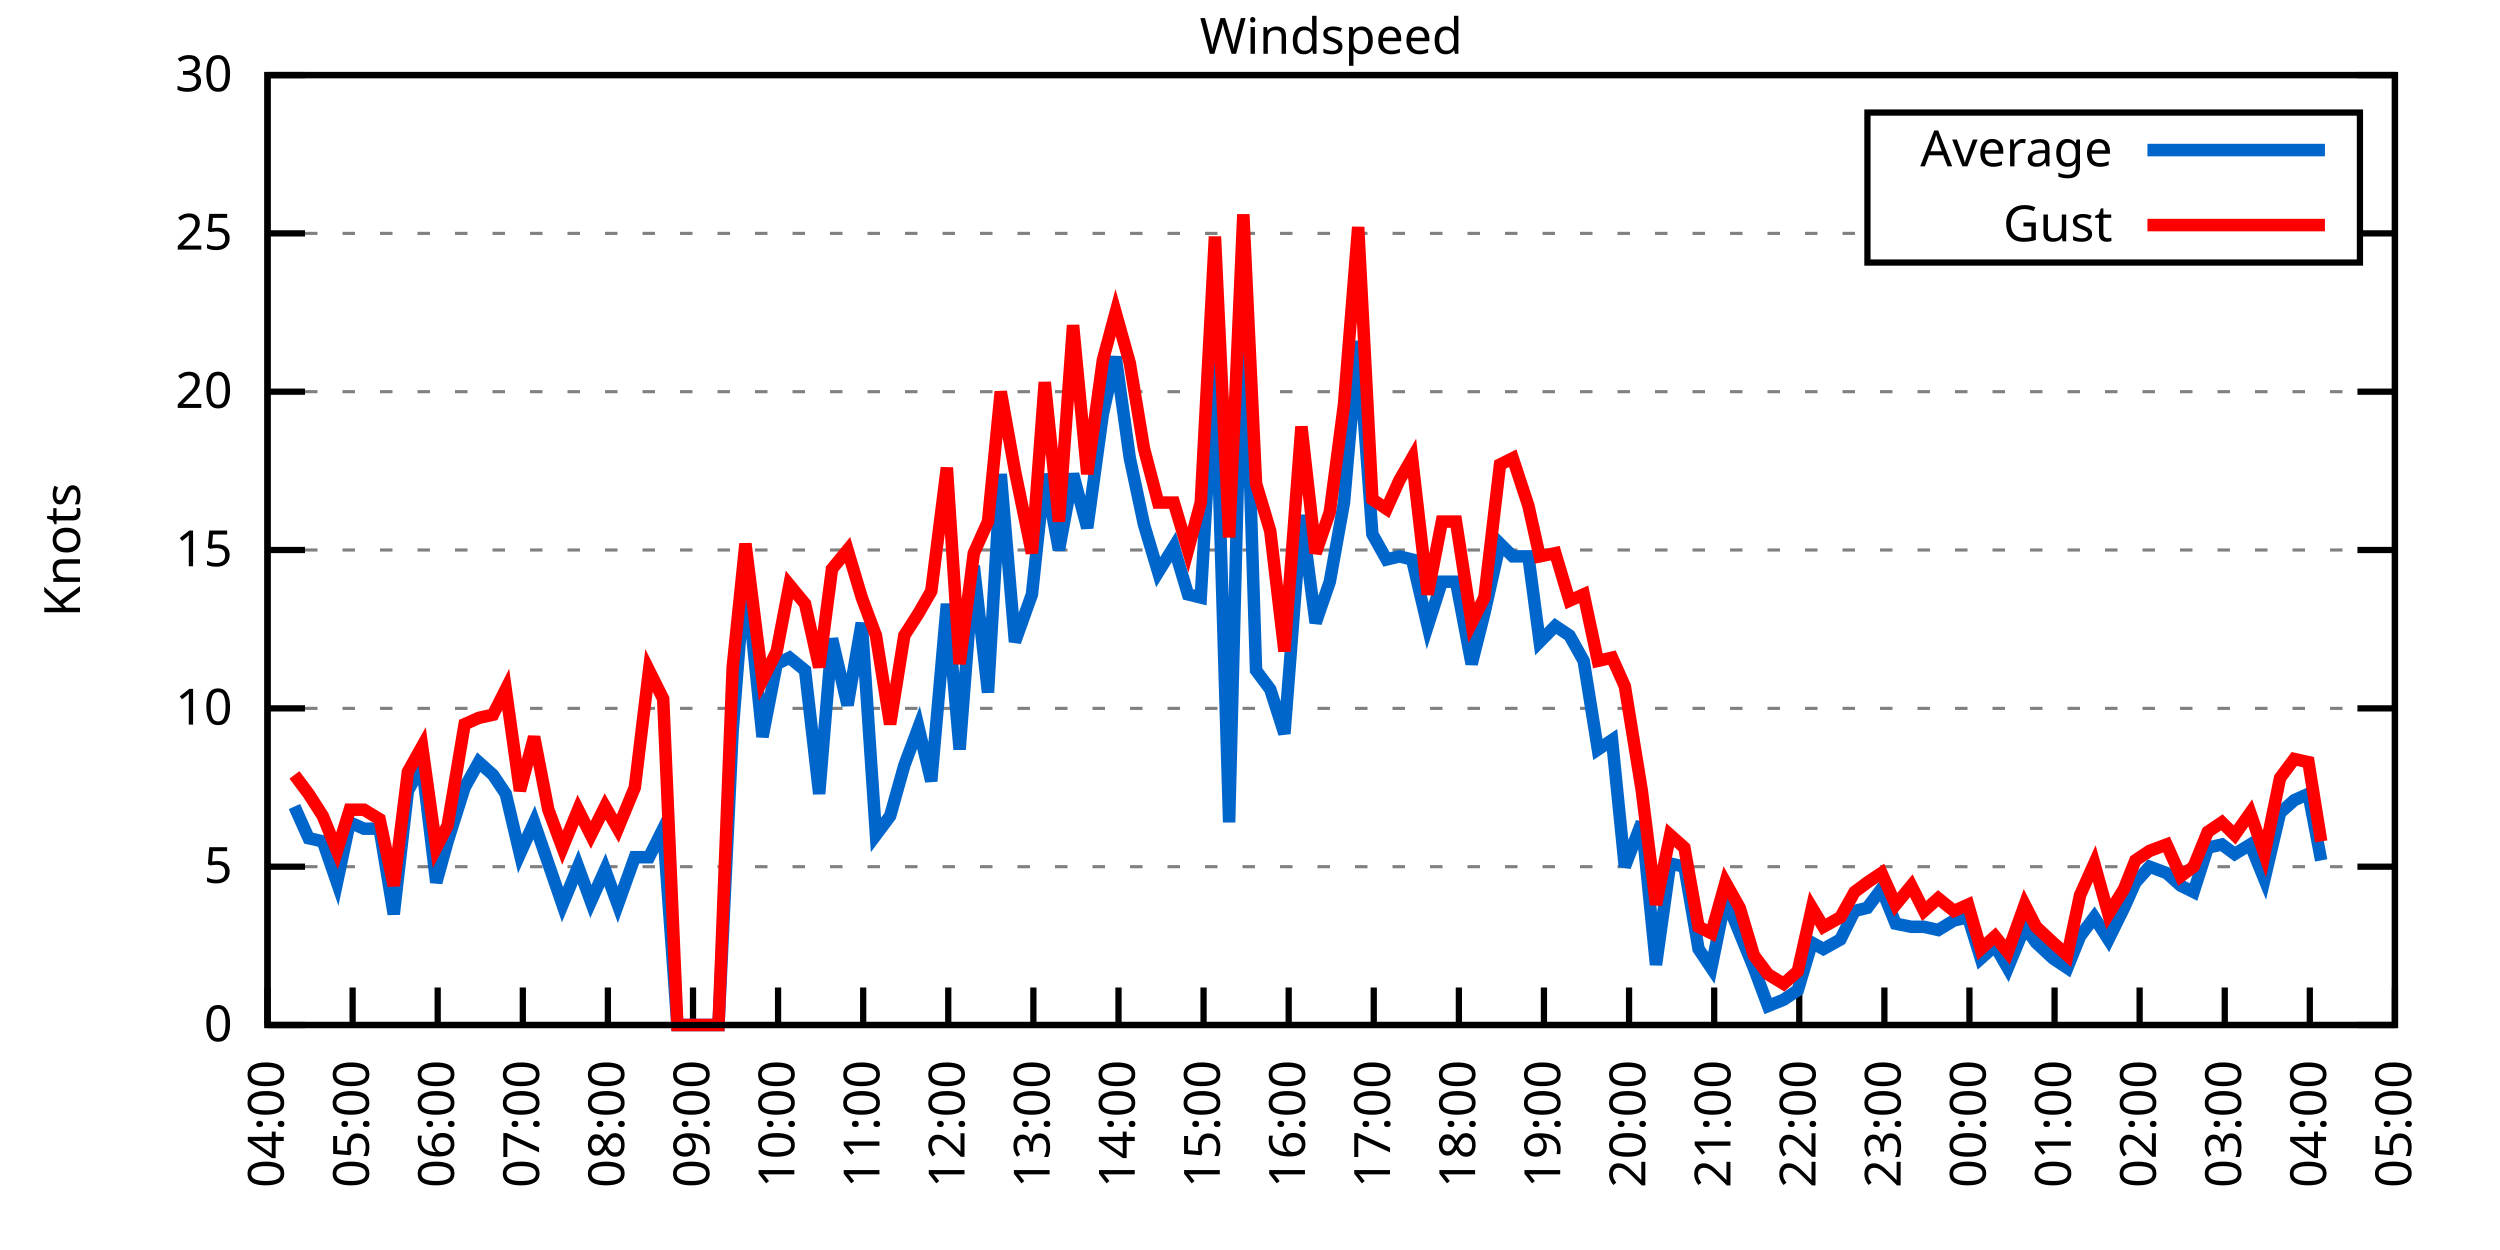
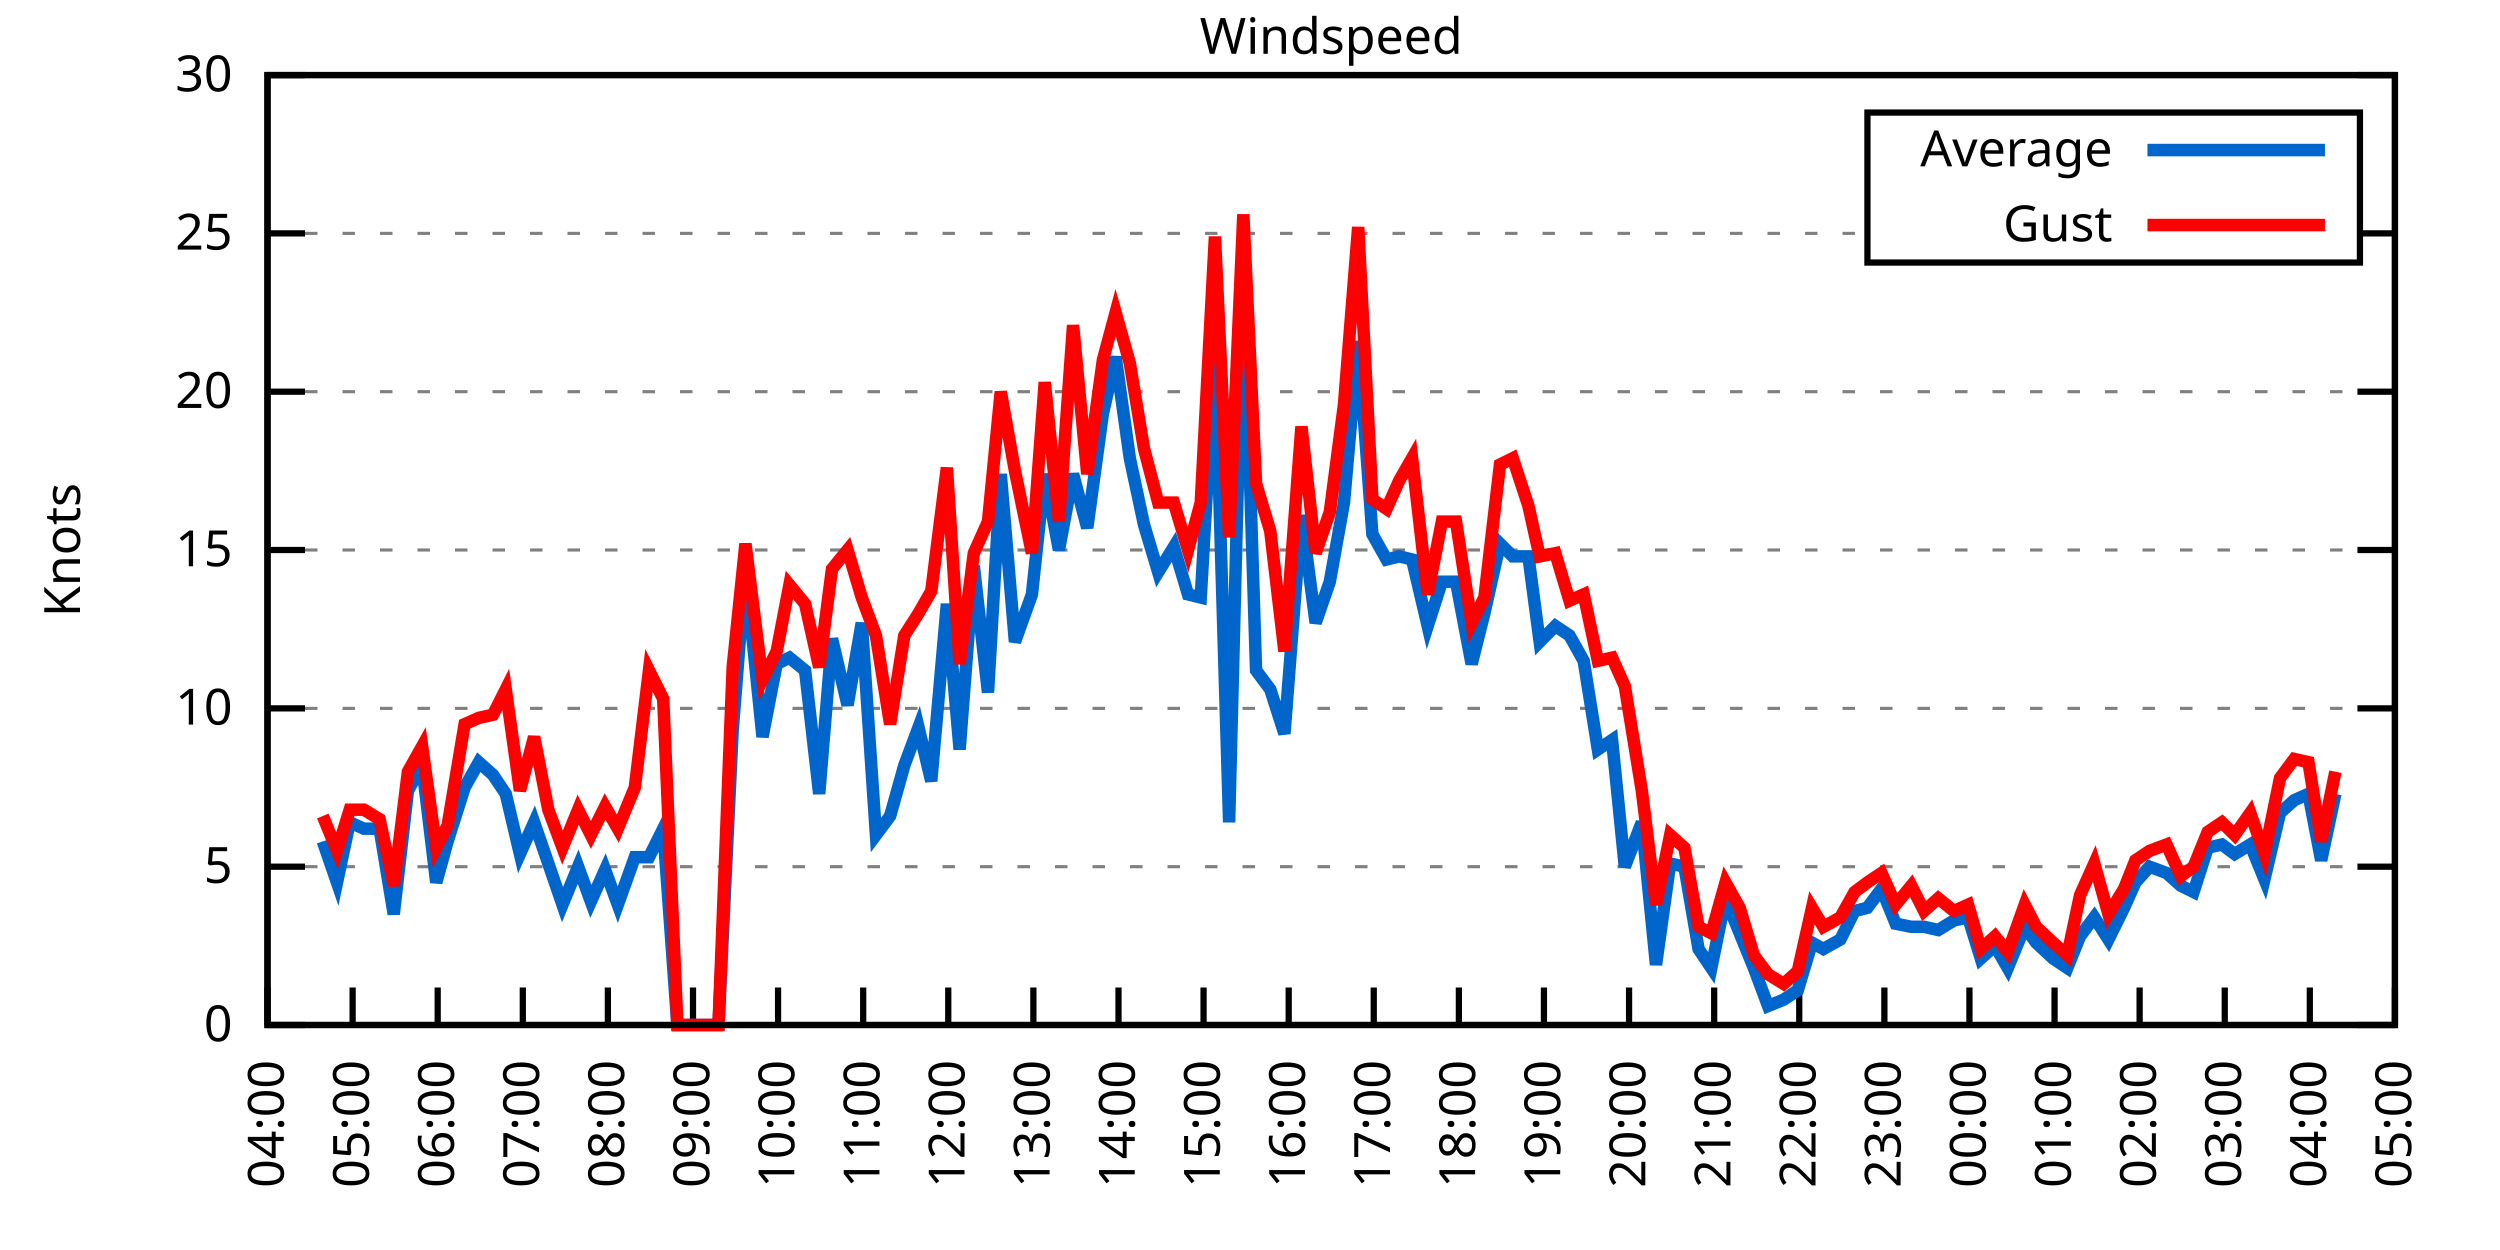
<svg xmlns="http://www.w3.org/2000/svg" xmlns:xlink="http://www.w3.org/1999/xlink" width="400" height="200" viewBox="0 0 400 200">
  <g id="gnuplot_canvas">
    <rect x="0" y="0" width="400" height="200" fill="none" />
    <defs>
      <circle id="gpDot" r="0.5" stroke-width="0.5" stroke="currentColor" />
      <path id="gpPt0" stroke-width="0.333" stroke="currentColor" d="M-1,0 h2 M0,-1 v2" />
      <path id="gpPt1" stroke-width="0.333" stroke="currentColor" d="M-1,-1 L1,1 M1,-1 L-1,1" />
      <path id="gpPt2" stroke-width="0.333" stroke="currentColor" d="M-1,0 L1,0 M0,-1 L0,1 M-1,-1 L1,1 M-1,1 L1,-1" />
      <rect id="gpPt3" stroke-width="0.333" stroke="currentColor" x="-1" y="-1" width="2" height="2" />
      <rect id="gpPt4" stroke-width="0.333" stroke="currentColor" fill="currentColor" x="-1" y="-1" width="2" height="2" />
      <circle id="gpPt5" stroke-width="0.333" stroke="currentColor" cx="0" cy="0" r="1" />
      <use xlink:href="#gpPt5" id="gpPt6" fill="currentColor" stroke="none" />
      <path id="gpPt7" stroke-width="0.333" stroke="currentColor" d="M0,-1.33 L-1.33,0.67 L1.33,0.67 z" />
      <use xlink:href="#gpPt7" id="gpPt8" fill="currentColor" stroke="none" />
      <use xlink:href="#gpPt7" id="gpPt9" stroke="currentColor" transform="rotate(180)" />
      <use xlink:href="#gpPt9" id="gpPt10" fill="currentColor" stroke="none" />
      <use xlink:href="#gpPt3" id="gpPt11" stroke="currentColor" transform="rotate(45)" />
      <use xlink:href="#gpPt11" id="gpPt12" fill="currentColor" stroke="none" />
      <path id="gpPt13" stroke-width="0.333" stroke="currentColor" d="M0,1.330 L1.265,0.411 L0.782,-1.067 L-0.782,-1.076 L-1.265,0.411 z" />
      <use xlink:href="#gpPt13" id="gpPt14" fill="currentColor" stroke="none" />
      <filter id="textbox" filterUnits="objectBoundingBox" x="0" y="0" height="1" width="1">
        <feFlood flood-color="white" flood-opacity="1" result="bgnd" />
        <feComposite in="SourceGraphic" in2="bgnd" operator="atop" />
      </filter>
      <filter id="greybox" filterUnits="objectBoundingBox" x="0" y="0" height="1" width="1">
        <feFlood flood-color="lightgrey" flood-opacity="1" result="grey" />
        <feComposite in="SourceGraphic" in2="grey" operator="atop" />
      </filter>
    </defs>
    <g fill="none" color="white" stroke="currentColor" stroke-width="1.00" stroke-linecap="butt" stroke-linejoin="miter">
</g>
    <g fill="none" color="black" stroke="currentColor" stroke-width="1.00" stroke-linecap="butt" stroke-linejoin="miter">
      <g stroke="none" shape-rendering="crispEdges">
        <polygon fill="rgb(255, 255, 255)" points="42.80,164.00 383.18,164.00 383.18,12.02 42.80,12.02 " />
      </g>
    </g>
    <g fill="none" color="black" stroke="currentColor" stroke-width="1.00" stroke-linecap="butt" stroke-linejoin="miter">
</g>
    <g fill="none" color="black" stroke="black" stroke-width="0.50" stroke-linecap="butt" stroke-linejoin="miter">
</g>
    <g fill="none" color="gray" stroke="currentColor" stroke-width="0.50" stroke-linecap="butt" stroke-linejoin="miter">
      <path stroke="gray" stroke-dasharray="2,4" class="gridline" d="M42.80,164.00 L383.19,164.00  " />
    </g>
    <g fill="none" color="gray" stroke="gray" stroke-width="1.00" stroke-linecap="butt" stroke-linejoin="miter">
</g>
    <g fill="none" color="black" stroke="currentColor" stroke-width="1.00" stroke-linecap="butt" stroke-linejoin="miter">
      <path stroke="black" d="M42.80,164.00 L48.80,164.00 M383.19,164.00 L377.19,164.00  " />
      <g transform="translate(37.20,166.60)" stroke="none" fill="black" font-family="Sans" font-size="8.00" text-anchor="end">
        <text>
          <tspan font-family="Sans"> 0</tspan>
        </text>
      </g>
    </g>
    <g fill="none" color="black" stroke="currentColor" stroke-width="1.00" stroke-linecap="butt" stroke-linejoin="miter">
</g>
    <g fill="none" color="black" stroke="black" stroke-width="0.50" stroke-linecap="butt" stroke-linejoin="miter">
</g>
    <g fill="none" color="gray" stroke="currentColor" stroke-width="0.50" stroke-linecap="butt" stroke-linejoin="miter">
      <path stroke="gray" stroke-dasharray="2,4" class="gridline" d="M42.80,138.67 L383.19,138.67  " />
    </g>
    <g fill="none" color="gray" stroke="gray" stroke-width="1.00" stroke-linecap="butt" stroke-linejoin="miter">
</g>
    <g fill="none" color="black" stroke="currentColor" stroke-width="1.00" stroke-linecap="butt" stroke-linejoin="miter">
      <path stroke="black" d="M42.80,138.67 L48.80,138.67 M383.19,138.67 L377.19,138.67  " />
      <g transform="translate(37.20,141.27)" stroke="none" fill="black" font-family="Sans" font-size="8.00" text-anchor="end">
        <text>
          <tspan font-family="Sans"> 5</tspan>
        </text>
      </g>
    </g>
    <g fill="none" color="black" stroke="currentColor" stroke-width="1.00" stroke-linecap="butt" stroke-linejoin="miter">
</g>
    <g fill="none" color="black" stroke="black" stroke-width="0.50" stroke-linecap="butt" stroke-linejoin="miter">
</g>
    <g fill="none" color="gray" stroke="currentColor" stroke-width="0.50" stroke-linecap="butt" stroke-linejoin="miter">
      <path stroke="gray" stroke-dasharray="2,4" class="gridline" d="M42.80,113.34 L383.19,113.34  " />
    </g>
    <g fill="none" color="gray" stroke="gray" stroke-width="1.00" stroke-linecap="butt" stroke-linejoin="miter">
</g>
    <g fill="none" color="black" stroke="currentColor" stroke-width="1.00" stroke-linecap="butt" stroke-linejoin="miter">
      <path stroke="black" d="M42.80,113.34 L48.80,113.34 M383.19,113.34 L377.19,113.34  " />
      <g transform="translate(37.20,115.94)" stroke="none" fill="black" font-family="Sans" font-size="8.00" text-anchor="end">
        <text>
          <tspan font-family="Sans"> 10</tspan>
        </text>
      </g>
    </g>
    <g fill="none" color="black" stroke="currentColor" stroke-width="1.00" stroke-linecap="butt" stroke-linejoin="miter">
</g>
    <g fill="none" color="black" stroke="black" stroke-width="0.50" stroke-linecap="butt" stroke-linejoin="miter">
</g>
    <g fill="none" color="gray" stroke="currentColor" stroke-width="0.50" stroke-linecap="butt" stroke-linejoin="miter">
      <path stroke="gray" stroke-dasharray="2,4" class="gridline" d="M42.80,88.00 L383.19,88.00  " />
    </g>
    <g fill="none" color="gray" stroke="gray" stroke-width="1.00" stroke-linecap="butt" stroke-linejoin="miter">
</g>
    <g fill="none" color="black" stroke="currentColor" stroke-width="1.00" stroke-linecap="butt" stroke-linejoin="miter">
      <path stroke="black" d="M42.80,88.00 L48.80,88.00 M383.19,88.00 L377.19,88.00  " />
      <g transform="translate(37.20,90.60)" stroke="none" fill="black" font-family="Sans" font-size="8.00" text-anchor="end">
        <text>
          <tspan font-family="Sans"> 15</tspan>
        </text>
      </g>
    </g>
    <g fill="none" color="black" stroke="currentColor" stroke-width="1.00" stroke-linecap="butt" stroke-linejoin="miter">
</g>
    <g fill="none" color="black" stroke="black" stroke-width="0.50" stroke-linecap="butt" stroke-linejoin="miter">
</g>
    <g fill="none" color="gray" stroke="currentColor" stroke-width="0.50" stroke-linecap="butt" stroke-linejoin="miter">
      <path stroke="gray" stroke-dasharray="2,4" class="gridline" d="M42.80,62.67 L383.19,62.67  " />
    </g>
    <g fill="none" color="gray" stroke="gray" stroke-width="1.00" stroke-linecap="butt" stroke-linejoin="miter">
</g>
    <g fill="none" color="black" stroke="currentColor" stroke-width="1.00" stroke-linecap="butt" stroke-linejoin="miter">
      <path stroke="black" d="M42.80,62.67 L48.80,62.67 M383.19,62.67 L377.19,62.67  " />
      <g transform="translate(37.20,65.27)" stroke="none" fill="black" font-family="Sans" font-size="8.00" text-anchor="end">
        <text>
          <tspan font-family="Sans"> 20</tspan>
        </text>
      </g>
    </g>
    <g fill="none" color="black" stroke="currentColor" stroke-width="1.00" stroke-linecap="butt" stroke-linejoin="miter">
</g>
    <g fill="none" color="black" stroke="black" stroke-width="0.50" stroke-linecap="butt" stroke-linejoin="miter">
</g>
    <g fill="none" color="gray" stroke="currentColor" stroke-width="0.50" stroke-linecap="butt" stroke-linejoin="miter">
      <path stroke="gray" stroke-dasharray="2,4" class="gridline" d="M42.80,37.34 L298.79,37.34 M377.59,37.34 L383.19,37.34  " />
    </g>
    <g fill="none" color="gray" stroke="gray" stroke-width="1.00" stroke-linecap="butt" stroke-linejoin="miter">
</g>
    <g fill="none" color="black" stroke="currentColor" stroke-width="1.00" stroke-linecap="butt" stroke-linejoin="miter">
      <path stroke="black" d="M42.80,37.34 L48.80,37.34 M383.19,37.34 L377.19,37.34  " />
      <g transform="translate(37.20,39.94)" stroke="none" fill="black" font-family="Sans" font-size="8.00" text-anchor="end">
        <text>
          <tspan font-family="Sans"> 25</tspan>
        </text>
      </g>
    </g>
    <g fill="none" color="black" stroke="currentColor" stroke-width="1.00" stroke-linecap="butt" stroke-linejoin="miter">
</g>
    <g fill="none" color="black" stroke="black" stroke-width="0.50" stroke-linecap="butt" stroke-linejoin="miter">
</g>
    <g fill="none" color="gray" stroke="currentColor" stroke-width="0.50" stroke-linecap="butt" stroke-linejoin="miter">
      <path stroke="gray" stroke-dasharray="2,4" class="gridline" d="M42.80,12.01 L383.19,12.01  " />
    </g>
    <g fill="none" color="gray" stroke="gray" stroke-width="1.00" stroke-linecap="butt" stroke-linejoin="miter">
</g>
    <g fill="none" color="black" stroke="currentColor" stroke-width="1.00" stroke-linecap="butt" stroke-linejoin="miter">
      <path stroke="black" d="M42.80,12.01 L48.80,12.01 M383.19,12.01 L377.19,12.01  " />
      <g transform="translate(37.20,14.61)" stroke="none" fill="black" font-family="Sans" font-size="8.00" text-anchor="end">
        <text>
          <tspan font-family="Sans"> 30</tspan>
        </text>
      </g>
    </g>
    <g fill="none" color="black" stroke="currentColor" stroke-width="1.00" stroke-linecap="butt" stroke-linejoin="miter">
      <path stroke="black" d="M42.80,164.00 L42.80,158.00  " />
      <g transform="translate(45.40,169.60) rotate(270.00)" stroke="none" fill="black" font-family="Sans" font-size="8.00" text-anchor="end">
        <text>
          <tspan font-family="Sans">04:00</tspan>
        </text>
      </g>
    </g>
    <g fill="none" color="black" stroke="currentColor" stroke-width="1.00" stroke-linecap="butt" stroke-linejoin="miter">
      <path stroke="black" d="M56.42,164.00 L56.42,158.00  " />
      <g transform="translate(59.02,169.60) rotate(270.00)" stroke="none" fill="black" font-family="Sans" font-size="8.00" text-anchor="end">
        <text>
          <tspan font-family="Sans">05:00</tspan>
        </text>
      </g>
    </g>
    <g fill="none" color="black" stroke="currentColor" stroke-width="1.00" stroke-linecap="butt" stroke-linejoin="miter">
      <path stroke="black" d="M70.03,164.00 L70.03,158.00  " />
      <g transform="translate(72.63,169.60) rotate(270.00)" stroke="none" fill="black" font-family="Sans" font-size="8.00" text-anchor="end">
        <text>
          <tspan font-family="Sans">06:00</tspan>
        </text>
      </g>
    </g>
    <g fill="none" color="black" stroke="currentColor" stroke-width="1.00" stroke-linecap="butt" stroke-linejoin="miter">
      <path stroke="black" d="M83.65,164.00 L83.65,158.00  " />
      <g transform="translate(86.25,169.60) rotate(270.00)" stroke="none" fill="black" font-family="Sans" font-size="8.00" text-anchor="end">
        <text>
          <tspan font-family="Sans">07:00</tspan>
        </text>
      </g>
    </g>
    <g fill="none" color="black" stroke="currentColor" stroke-width="1.00" stroke-linecap="butt" stroke-linejoin="miter">
      <path stroke="black" d="M97.26,164.00 L97.26,158.00  " />
      <g transform="translate(99.86,169.60) rotate(270.00)" stroke="none" fill="black" font-family="Sans" font-size="8.00" text-anchor="end">
        <text>
          <tspan font-family="Sans">08:00</tspan>
        </text>
      </g>
    </g>
    <g fill="none" color="black" stroke="currentColor" stroke-width="1.00" stroke-linecap="butt" stroke-linejoin="miter">
      <path stroke="black" d="M110.88,164.00 L110.88,158.00  " />
      <g transform="translate(113.48,169.60) rotate(270.00)" stroke="none" fill="black" font-family="Sans" font-size="8.00" text-anchor="end">
        <text>
          <tspan font-family="Sans">09:00</tspan>
        </text>
      </g>
    </g>
    <g fill="none" color="black" stroke="currentColor" stroke-width="1.00" stroke-linecap="butt" stroke-linejoin="miter">
      <path stroke="black" d="M124.49,164.00 L124.49,158.00  " />
      <g transform="translate(127.09,169.60) rotate(270.00)" stroke="none" fill="black" font-family="Sans" font-size="8.00" text-anchor="end">
        <text>
          <tspan font-family="Sans">10:00</tspan>
        </text>
      </g>
    </g>
    <g fill="none" color="black" stroke="currentColor" stroke-width="1.00" stroke-linecap="butt" stroke-linejoin="miter">
      <path stroke="black" d="M138.11,164.00 L138.11,158.00  " />
      <g transform="translate(140.71,169.60) rotate(270.00)" stroke="none" fill="black" font-family="Sans" font-size="8.00" text-anchor="end">
        <text>
          <tspan font-family="Sans">11:00</tspan>
        </text>
      </g>
    </g>
    <g fill="none" color="black" stroke="currentColor" stroke-width="1.00" stroke-linecap="butt" stroke-linejoin="miter">
      <path stroke="black" d="M151.72,164.00 L151.72,158.00  " />
      <g transform="translate(154.32,169.60) rotate(270.00)" stroke="none" fill="black" font-family="Sans" font-size="8.00" text-anchor="end">
        <text>
          <tspan font-family="Sans">12:00</tspan>
        </text>
      </g>
    </g>
    <g fill="none" color="black" stroke="currentColor" stroke-width="1.00" stroke-linecap="butt" stroke-linejoin="miter">
      <path stroke="black" d="M165.34,164.00 L165.34,158.00  " />
      <g transform="translate(167.94,169.60) rotate(270.00)" stroke="none" fill="black" font-family="Sans" font-size="8.00" text-anchor="end">
        <text>
          <tspan font-family="Sans">13:00</tspan>
        </text>
      </g>
    </g>
    <g fill="none" color="black" stroke="currentColor" stroke-width="1.00" stroke-linecap="butt" stroke-linejoin="miter">
      <path stroke="black" d="M178.96,164.00 L178.96,158.00  " />
      <g transform="translate(181.56,169.60) rotate(270.00)" stroke="none" fill="black" font-family="Sans" font-size="8.00" text-anchor="end">
        <text>
          <tspan font-family="Sans">14:00</tspan>
        </text>
      </g>
    </g>
    <g fill="none" color="black" stroke="currentColor" stroke-width="1.00" stroke-linecap="butt" stroke-linejoin="miter">
      <path stroke="black" d="M192.57,164.00 L192.57,158.00  " />
      <g transform="translate(195.17,169.60) rotate(270.00)" stroke="none" fill="black" font-family="Sans" font-size="8.00" text-anchor="end">
        <text>
          <tspan font-family="Sans">15:00</tspan>
        </text>
      </g>
    </g>
    <g fill="none" color="black" stroke="currentColor" stroke-width="1.00" stroke-linecap="butt" stroke-linejoin="miter">
      <path stroke="black" d="M206.19,164.00 L206.19,158.00  " />
      <g transform="translate(208.79,169.60) rotate(270.00)" stroke="none" fill="black" font-family="Sans" font-size="8.00" text-anchor="end">
        <text>
          <tspan font-family="Sans">16:00</tspan>
        </text>
      </g>
    </g>
    <g fill="none" color="black" stroke="currentColor" stroke-width="1.00" stroke-linecap="butt" stroke-linejoin="miter">
      <path stroke="black" d="M219.80,164.00 L219.80,158.00  " />
      <g transform="translate(222.40,169.60) rotate(270.00)" stroke="none" fill="black" font-family="Sans" font-size="8.00" text-anchor="end">
        <text>
          <tspan font-family="Sans">17:00</tspan>
        </text>
      </g>
    </g>
    <g fill="none" color="black" stroke="currentColor" stroke-width="1.00" stroke-linecap="butt" stroke-linejoin="miter">
      <path stroke="black" d="M233.42,164.00 L233.42,158.00  " />
      <g transform="translate(236.02,169.60) rotate(270.00)" stroke="none" fill="black" font-family="Sans" font-size="8.00" text-anchor="end">
        <text>
          <tspan font-family="Sans">18:00</tspan>
        </text>
      </g>
    </g>
    <g fill="none" color="black" stroke="currentColor" stroke-width="1.00" stroke-linecap="butt" stroke-linejoin="miter">
      <path stroke="black" d="M247.03,164.00 L247.03,158.00  " />
      <g transform="translate(249.63,169.60) rotate(270.00)" stroke="none" fill="black" font-family="Sans" font-size="8.00" text-anchor="end">
        <text>
          <tspan font-family="Sans">19:00</tspan>
        </text>
      </g>
    </g>
    <g fill="none" color="black" stroke="currentColor" stroke-width="1.00" stroke-linecap="butt" stroke-linejoin="miter">
      <path stroke="black" d="M260.65,164.00 L260.65,158.00  " />
      <g transform="translate(263.25,169.60) rotate(270.00)" stroke="none" fill="black" font-family="Sans" font-size="8.00" text-anchor="end">
        <text>
          <tspan font-family="Sans">20:00</tspan>
        </text>
      </g>
    </g>
    <g fill="none" color="black" stroke="currentColor" stroke-width="1.00" stroke-linecap="butt" stroke-linejoin="miter">
      <path stroke="black" d="M274.27,164.00 L274.27,158.00  " />
      <g transform="translate(276.87,169.60) rotate(270.00)" stroke="none" fill="black" font-family="Sans" font-size="8.00" text-anchor="end">
        <text>
          <tspan font-family="Sans">21:00</tspan>
        </text>
      </g>
    </g>
    <g fill="none" color="black" stroke="currentColor" stroke-width="1.00" stroke-linecap="butt" stroke-linejoin="miter">
      <path stroke="black" d="M287.88,164.00 L287.88,158.00  " />
      <g transform="translate(290.48,169.60) rotate(270.00)" stroke="none" fill="black" font-family="Sans" font-size="8.00" text-anchor="end">
        <text>
          <tspan font-family="Sans">22:00</tspan>
        </text>
      </g>
    </g>
    <g fill="none" color="black" stroke="currentColor" stroke-width="1.00" stroke-linecap="butt" stroke-linejoin="miter">
      <path stroke="black" d="M301.50,164.00 L301.50,158.00  " />
      <g transform="translate(304.10,169.60) rotate(270.00)" stroke="none" fill="black" font-family="Sans" font-size="8.00" text-anchor="end">
        <text>
          <tspan font-family="Sans">23:00</tspan>
        </text>
      </g>
    </g>
    <g fill="none" color="black" stroke="currentColor" stroke-width="1.00" stroke-linecap="butt" stroke-linejoin="miter">
      <path stroke="black" d="M315.11,164.00 L315.11,158.00  " />
      <g transform="translate(317.71,169.60) rotate(270.00)" stroke="none" fill="black" font-family="Sans" font-size="8.00" text-anchor="end">
        <text>
          <tspan font-family="Sans">00:00</tspan>
        </text>
      </g>
    </g>
    <g fill="none" color="black" stroke="currentColor" stroke-width="1.00" stroke-linecap="butt" stroke-linejoin="miter">
      <path stroke="black" d="M328.73,164.00 L328.73,158.00  " />
      <g transform="translate(331.33,169.60) rotate(270.00)" stroke="none" fill="black" font-family="Sans" font-size="8.00" text-anchor="end">
        <text>
          <tspan font-family="Sans">01:00</tspan>
        </text>
      </g>
    </g>
    <g fill="none" color="black" stroke="currentColor" stroke-width="1.00" stroke-linecap="butt" stroke-linejoin="miter">
      <path stroke="black" d="M342.34,164.00 L342.34,158.00  " />
      <g transform="translate(344.94,169.60) rotate(270.00)" stroke="none" fill="black" font-family="Sans" font-size="8.00" text-anchor="end">
        <text>
          <tspan font-family="Sans">02:00</tspan>
        </text>
      </g>
    </g>
    <g fill="none" color="black" stroke="currentColor" stroke-width="1.00" stroke-linecap="butt" stroke-linejoin="miter">
      <path stroke="black" d="M355.96,164.00 L355.96,158.00  " />
      <g transform="translate(358.56,169.60) rotate(270.00)" stroke="none" fill="black" font-family="Sans" font-size="8.00" text-anchor="end">
        <text>
          <tspan font-family="Sans">03:00</tspan>
        </text>
      </g>
    </g>
    <g fill="none" color="black" stroke="currentColor" stroke-width="1.00" stroke-linecap="butt" stroke-linejoin="miter">
      <path stroke="black" d="M369.57,164.00 L369.57,158.00  " />
      <g transform="translate(372.17,169.60) rotate(270.00)" stroke="none" fill="black" font-family="Sans" font-size="8.00" text-anchor="end">
        <text>
          <tspan font-family="Sans">04:00</tspan>
        </text>
      </g>
    </g>
    <g fill="none" color="black" stroke="currentColor" stroke-width="1.00" stroke-linecap="butt" stroke-linejoin="miter">
      <path stroke="black" d="M383.19,164.00 L383.19,158.00  " />
      <g transform="translate(385.79,169.60) rotate(270.00)" stroke="none" fill="black" font-family="Sans" font-size="8.00" text-anchor="end">
        <text>
          <tspan font-family="Sans">05:00</tspan>
        </text>
      </g>
    </g>
    <g fill="none" color="black" stroke="currentColor" stroke-width="1.00" stroke-linecap="butt" stroke-linejoin="miter">
</g>
    <g fill="none" color="black" stroke="currentColor" stroke-width="1.00" stroke-linecap="butt" stroke-linejoin="miter">
      <path stroke="black" d="M42.80,12.01 L42.80,164.00 L383.19,164.00 L383.19,12.01 L42.80,12.01 Z  " />
    </g>
    <g fill="none" color="black" stroke="currentColor" stroke-width="1.00" stroke-linecap="butt" stroke-linejoin="miter">
</g>
    <g fill="none" color="black" stroke="currentColor" stroke-width="1.00" stroke-linecap="butt" stroke-linejoin="miter">
      <path stroke="black" d="M298.79,42.01 L298.79,18.01 L377.59,18.01 L377.59,42.01 L298.79,42.01 Z  " />
    </g>
    <g id="Windspeed_plot_1">
      <g fill="none" color="white" stroke="black" stroke-width="2.00" stroke-linecap="butt" stroke-linejoin="miter">
</g>
      <g fill="none" color="black" stroke="currentColor" stroke-width="2.00" stroke-linecap="butt" stroke-linejoin="miter">
        <g transform="translate(337.99,26.61)" stroke="none" fill="black" font-family="Sans" font-size="8.00" text-anchor="end">
          <text>
            <tspan font-family="Sans">Average</tspan>
          </text>
        </g>
      </g>
      <g fill="none" color="black" stroke="currentColor" stroke-width="2.00" stroke-linecap="butt" stroke-linejoin="miter">
-         <path stroke="rgb(  0, 102, 204)" d="M343.59,24.01 L371.99,24.01 M47.11,129.04 L49.38,134.11 L51.65,134.62 L53.92,141.20 L55.96,131.58 L58.23,132.59   L60.73,132.59 L63.00,146.27 L65.27,126.51 L67.54,122.46 L69.80,141.20 L71.62,134.62 L74.34,126.00 L76.61,121.95   L78.88,123.98 L80.92,127.02 L83.19,136.64 L85.46,131.58 L87.73,138.16 L90.00,144.75 L92.50,138.67 L94.54,144.24   L96.81,139.17 L98.85,144.75 L101.57,137.15 L103.84,137.15 L106.11,132.59 L108.38,164.00 L110.65,164.00 L112.69,164.00   L114.96,164.00 L117.23,116.88 L119.27,91.04 L122.00,117.90 L124.27,106.24 L126.31,105.23 L128.81,107.26 L131.07,127.02   L133.12,102.19 L135.61,112.83 L137.88,99.66 L140.15,133.60 L142.42,130.56 L144.69,122.46 L146.96,116.38 L149.00,124.99   L151.50,96.62 L153.54,119.92 L155.81,90.54 L158.08,110.80 L160.12,75.85 L162.39,102.70 L165.11,95.10 L167.16,75.85   L169.43,88.00 L171.69,75.85 L173.96,84.46 L176.46,66.22 L178.50,57.10 L180.77,73.31 L183.04,83.95 L185.31,91.55   L187.81,87.50 L190.08,95.10 L192.12,95.60 L194.39,56.09 L196.66,131.58 L198.93,42.91 L200.97,107.26 L203.24,110.30   L205.51,117.39 L208.23,82.43 L210.50,99.66 L212.77,93.07 L215.04,80.41 L217.31,54.57 L219.58,85.47 L221.85,89.52   L223.89,89.02 L225.93,89.52 L228.43,100.16 L230.70,93.07 L232.96,93.07 L235.46,106.24 L237.50,98.14 L240.00,86.99   L242.04,89.02 L244.54,89.02 L246.35,102.70 L248.85,100.16 L251.12,101.68 L253.39,105.74 L255.66,119.92 L257.93,118.40   L259.97,138.67 L262.69,131.58 L264.96,154.37 L267.23,138.16 L269.50,138.67 L271.77,151.84 L273.81,154.88 L276.08,143.73   L278.35,149.31 L280.62,154.88 L282.89,160.96 L285.38,159.95 L287.65,158.43 L289.92,150.83 L291.74,151.84 L294.46,150.32   L296.73,145.76 L298.77,145.25 L301.04,142.21 L303.31,147.79 L305.81,148.29 L307.85,148.29 L310.12,148.80 L312.62,147.28   L314.89,146.77 L316.93,153.36 L319.20,151.33 L321.24,154.88 L323.96,148.29 L325.78,150.83 L328.50,153.36 L330.77,154.88   L332.81,149.81 L335.08,146.77 L337.35,150.32 L339.85,145.25 L341.66,141.20 L343.93,138.67 L346.65,139.68 L348.92,141.71   L350.97,142.72 L353.24,135.63 L355.50,135.12 L357.55,136.64 L360.04,135.12 L362.31,140.69 L364.81,130.06 L367.08,128.03   L369.35,127.02 L371.39,137.66  " />
+         <path stroke="rgb(  0, 102, 204)" d="M343.59,24.01 L371.99,24.01 M51.65,134.62 L53.92,141.20 L55.96,131.58 L58.23,132.59 L60.73,132.59 L63.00,146.27   L65.27,126.51 L67.54,122.46 L69.80,141.20 L71.62,134.62 L74.34,126.00 L76.61,121.95 L78.88,123.98 L80.92,127.02   L83.19,136.64 L85.46,131.58 L87.73,138.16 L90.00,144.75 L92.50,138.67 L94.54,144.24 L96.81,139.17 L98.85,144.75   L101.57,137.15 L103.84,137.15 L106.11,132.59 L108.38,164.00 L110.65,164.00 L112.69,164.00 L114.96,164.00 L117.23,116.88   L119.27,91.04 L122.00,117.90 L124.27,106.24 L126.31,105.23 L128.81,107.26 L131.07,127.02 L133.12,102.19 L135.61,112.83   L137.88,99.66 L140.15,133.60 L142.42,130.56 L144.69,122.46 L146.96,116.38 L149.00,124.99 L151.50,96.62 L153.54,119.92   L155.81,90.54 L158.08,110.80 L160.12,75.85 L162.39,102.70 L165.11,95.10 L167.16,75.85 L169.43,88.00 L171.69,75.85   L173.96,84.46 L176.46,66.22 L178.50,57.10 L180.77,73.31 L183.04,83.95 L185.31,91.55 L187.81,87.50 L190.08,95.10   L192.12,95.60 L194.39,56.09 L196.66,131.58 L198.93,42.91 L200.97,107.26 L203.24,110.30 L205.51,117.39 L208.23,82.43   L210.50,99.66 L212.77,93.07 L215.04,80.41 L217.31,54.57 L219.58,85.47 L221.85,89.52 L223.89,89.02 L225.93,89.52   L228.43,100.16 L230.70,93.07 L232.96,93.07 L235.46,106.24 L237.50,98.14 L240.00,86.99 L242.04,89.02 L244.54,89.02   L246.35,102.70 L248.85,100.16 L251.12,101.68 L253.39,105.74 L255.66,119.92 L257.93,118.40 L259.97,138.67 L262.69,131.58   L264.96,154.37 L267.23,138.16 L269.50,138.67 L271.77,151.84 L273.81,154.88 L276.08,143.73 L278.35,149.31 L280.62,154.88   L282.89,160.96 L285.38,159.95 L287.65,158.43 L289.92,150.83 L291.74,151.84 L294.46,150.32 L296.73,145.76 L298.77,145.25   L301.04,142.21 L303.31,147.79 L305.81,148.29 L307.85,148.29 L310.12,148.80 L312.62,147.28 L314.89,146.77 L316.93,153.36   L319.20,151.33 L321.24,154.88 L323.96,148.29 L325.78,150.83 L328.50,153.36 L330.77,154.88 L332.81,149.81 L335.08,146.77   L337.35,150.32 L339.85,145.25 L341.66,141.20 L343.93,138.67 L346.65,139.68 L348.92,141.71 L350.97,142.72 L353.24,135.63   L355.50,135.12 L357.55,136.64 L360.04,135.12 L362.31,140.69 L364.81,130.06 L367.08,128.03 L369.35,127.02 L371.39,137.66   L373.66,127.02  " />
      </g>
    </g>
    <g id="Windspeed_plot_2">
      <g fill="none" color="black" stroke="currentColor" stroke-width="2.00" stroke-linecap="butt" stroke-linejoin="miter">
        <g transform="translate(337.99,38.61)" stroke="none" fill="black" font-family="Sans" font-size="8.00" text-anchor="end">
          <text>
            <tspan font-family="Sans">Gust</tspan>
          </text>
        </g>
      </g>
      <g fill="none" color="black" stroke="currentColor" stroke-width="2.00" stroke-linecap="butt" stroke-linejoin="miter">
-         <path stroke="rgb(255,   0,   0)" d="M343.59,36.01 L371.99,36.01 M47.11,123.98 L49.38,127.02 L51.65,130.56 L53.92,136.14 L55.96,129.55 L58.23,129.55   L60.73,131.07 L63.00,141.71 L65.27,123.47 L67.54,119.42 L69.80,135.63 L71.62,132.08 L74.34,115.87 L76.61,114.86   L78.88,114.35 L80.92,110.30 L83.19,126.51 L85.46,117.90 L87.73,129.55 L90.00,135.63 L92.50,129.55 L94.54,133.60   L96.81,129.04 L98.85,132.59 L101.57,126.00 L103.84,107.26 L106.11,111.82 L108.38,164.00 L110.65,164.00 L112.69,164.00   L114.96,164.00 L117.23,106.75 L119.27,86.99 L122.00,108.78 L124.27,104.22 L126.31,93.58 L128.81,96.62 L131.07,106.75   L133.12,91.04 L135.61,88.00 L137.88,95.60 L140.15,101.68 L142.42,115.87 L144.69,101.68 L146.96,98.14 L149.00,94.59   L151.50,74.83 L153.54,106.24 L155.81,88.51 L158.08,83.45 L160.12,62.67 L162.39,75.34 L165.11,88.51 L167.16,61.15   L169.43,83.45 L171.69,52.03 L173.96,75.85 L176.46,57.61 L178.50,50.01 L180.77,58.11 L183.04,71.79 L185.31,80.41   L187.81,80.41 L190.08,88.00 L192.12,80.41 L194.39,37.85 L196.66,85.98 L198.93,34.30 L200.97,77.37 L203.24,84.97   L205.51,104.22 L208.23,68.25 L210.50,88.51 L212.77,81.93 L215.04,64.70 L217.31,36.33 L219.58,79.90 L221.85,81.42   L223.89,76.86 L225.93,73.31 L228.43,95.10 L230.70,83.45 L232.96,83.45 L235.46,99.66 L237.50,95.60 L240.00,74.33   L242.04,73.31 L244.54,80.91 L246.35,89.02 L248.85,88.51 L251.12,96.11 L253.39,95.10 L255.66,105.74 L257.93,105.23   L259.97,109.79 L262.69,126.51 L264.96,144.75 L267.23,133.60 L269.50,135.63 L271.77,148.29 L273.81,149.31 L276.08,141.20   L278.35,145.25 L280.62,152.85 L282.89,155.89 L285.38,157.41 L287.65,155.39 L289.92,145.25 L291.74,148.29 L294.46,146.77   L296.73,142.72 L298.77,141.20 L301.04,139.68 L303.31,144.75 L305.81,141.71 L307.85,145.76 L310.12,143.73 L312.62,145.76   L314.89,144.75 L316.93,151.84 L319.20,149.81 L321.24,152.35 L323.96,144.75 L325.78,148.29 L328.50,150.83 L330.77,152.85   L332.81,143.23 L335.08,138.16 L337.35,146.27 L339.85,142.21 L341.66,137.66 L343.93,136.14 L346.65,135.12 L348.92,140.19   L350.97,138.67 L353.24,133.10 L355.50,131.58 L357.55,133.60 L360.04,130.06 L362.31,136.64 L364.81,124.48 L367.08,121.44   L369.35,121.95 L371.39,134.62  " />
+         <path stroke="rgb(255,   0,   0)" d="M343.59,36.01 L371.99,36.01 M51.65,130.56 L53.92,136.14 L55.96,129.55 L58.23,129.55 L60.73,131.07 L63.00,141.71   L65.27,123.47 L67.54,119.42 L69.80,135.63 L71.62,132.08 L74.34,115.87 L76.61,114.86 L78.88,114.35 L80.92,110.30   L83.19,126.51 L85.46,117.90 L87.73,129.55 L90.00,135.63 L92.50,129.55 L94.54,133.60 L96.81,129.04 L98.85,132.59   L101.57,126.00 L103.84,107.26 L106.11,111.82 L108.38,164.00 L110.65,164.00 L112.69,164.00 L114.96,164.00 L117.23,106.75   L119.27,86.99 L122.00,108.78 L124.27,104.22 L126.31,93.58 L128.81,96.62 L131.07,106.75 L133.12,91.04 L135.61,88.00   L137.88,95.60 L140.15,101.68 L142.42,115.87 L144.69,101.68 L146.96,98.14 L149.00,94.59 L151.50,74.83 L153.54,106.24   L155.81,88.51 L158.08,83.45 L160.12,62.67 L162.39,75.34 L165.11,88.51 L167.16,61.15 L169.43,83.45 L171.69,52.03   L173.96,75.85 L176.46,57.61 L178.50,50.01 L180.77,58.11 L183.04,71.79 L185.31,80.41 L187.81,80.41 L190.08,88.00   L192.12,80.41 L194.39,37.85 L196.66,85.98 L198.93,34.30 L200.97,77.37 L203.24,84.97 L205.51,104.22 L208.23,68.25   L210.50,88.51 L212.77,81.93 L215.04,64.70 L217.31,36.33 L219.58,79.90 L221.85,81.42 L223.89,76.86 L225.93,73.31   L228.43,95.10 L230.70,83.45 L232.96,83.45 L235.46,99.66 L237.50,95.60 L240.00,74.33 L242.04,73.31 L244.54,80.91   L246.35,89.02 L248.85,88.51 L251.12,96.11 L253.39,95.10 L255.66,105.74 L257.93,105.23 L259.97,109.79 L262.69,126.51   L264.96,144.75 L267.23,133.60 L269.50,135.63 L271.77,148.29 L273.81,149.31 L276.08,141.20 L278.35,145.25 L280.62,152.85   L282.89,155.89 L285.38,157.41 L287.65,155.39 L289.92,145.25 L291.74,148.29 L294.46,146.77 L296.73,142.72 L298.77,141.20   L301.04,139.68 L303.31,144.75 L305.81,141.71 L307.85,145.76 L310.12,143.73 L312.62,145.76 L314.89,144.75 L316.93,151.84   L319.20,149.81 L321.24,152.35 L323.96,144.75 L325.78,148.29 L328.50,150.83 L330.77,152.85 L332.81,143.23 L335.08,138.16   L337.35,146.27 L339.85,142.21 L341.66,137.66 L343.93,136.14 L346.65,135.12 L348.92,140.19 L350.97,138.67 L353.24,133.10   L355.50,131.58 L357.55,133.60 L360.04,130.06 L362.31,136.64 L364.81,124.48 L367.08,121.44 L369.35,121.95 L371.39,134.62   L373.66,123.47  " />
      </g>
    </g>
    <g fill="none" color="black" stroke="currentColor" stroke-width="2.00" stroke-linecap="butt" stroke-linejoin="miter">
</g>
    <g fill="none" color="black" stroke="black" stroke-width="1.00" stroke-linecap="butt" stroke-linejoin="miter">
</g>
    <g fill="none" color="black" stroke="currentColor" stroke-width="1.00" stroke-linecap="butt" stroke-linejoin="miter">
      <path stroke="black" d="M42.80,12.01 L42.80,164.00 L383.19,164.00 L383.19,12.01 L42.80,12.01 Z  " />
      <g transform="translate(12.80,88.01) rotate(270.00)" stroke="none" fill="black" font-family="Sans" font-size="8.00" text-anchor="middle">
        <text>
          <tspan font-family="Sans">Knots</tspan>
        </text>
      </g>
    </g>
    <g fill="none" color="black" stroke="currentColor" stroke-width="1.00" stroke-linecap="butt" stroke-linejoin="miter">
</g>
    <g fill="none" color="black" stroke="currentColor" stroke-width="1.00" stroke-linecap="butt" stroke-linejoin="miter">
      <g transform="translate(212.99,8.61)" stroke="none" fill="black" font-family="Sans" font-size="8.00" text-anchor="middle">
        <text>
          <tspan font-family="Sans">Windspeed</tspan>
        </text>
      </g>
    </g>
    <g fill="none" color="black" stroke="currentColor" stroke-width="1.00" stroke-linecap="butt" stroke-linejoin="miter">
</g>
  </g>
</svg>
